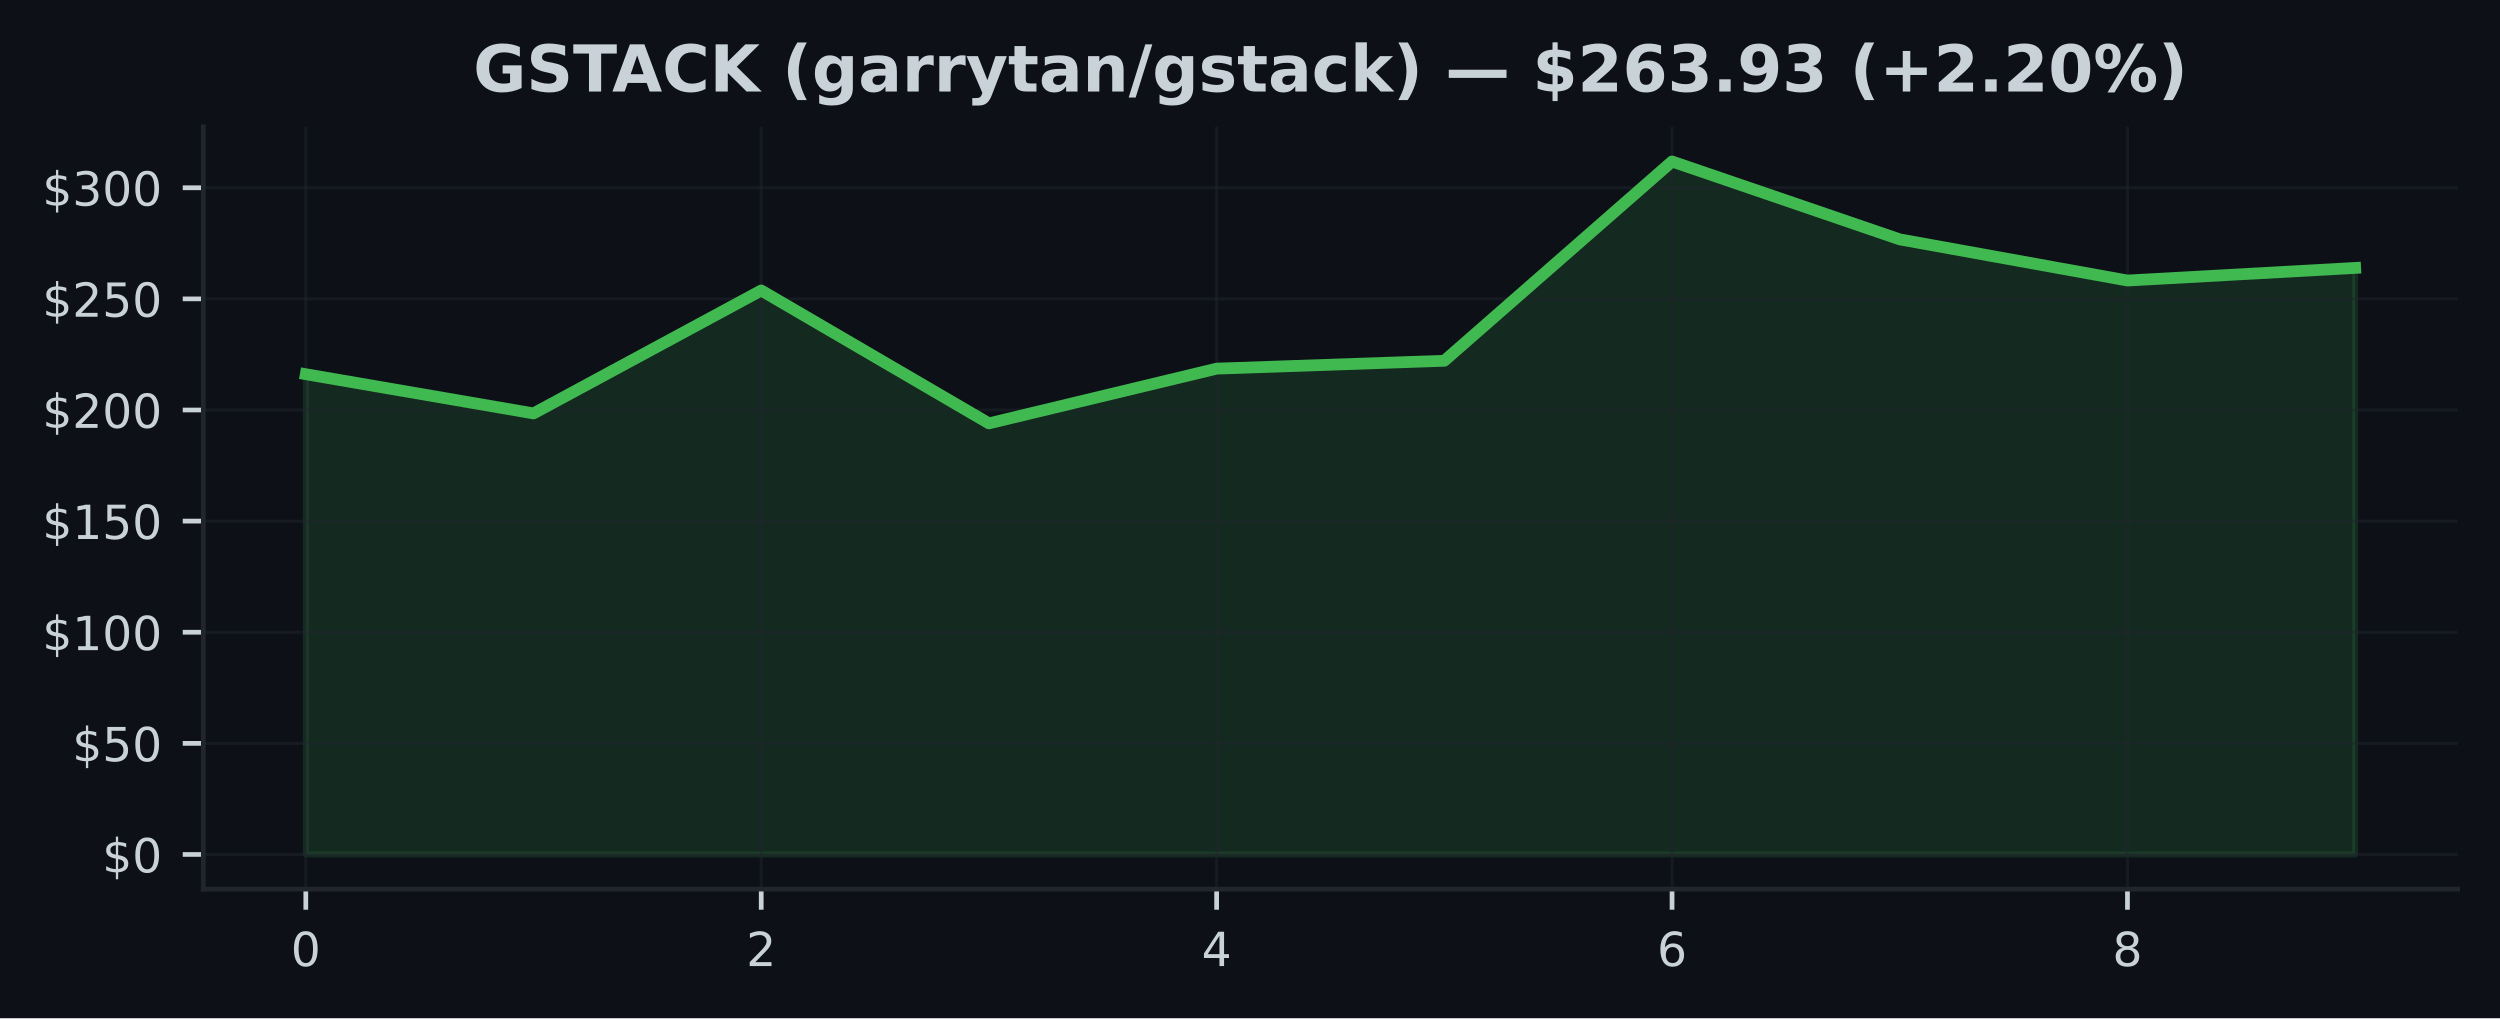
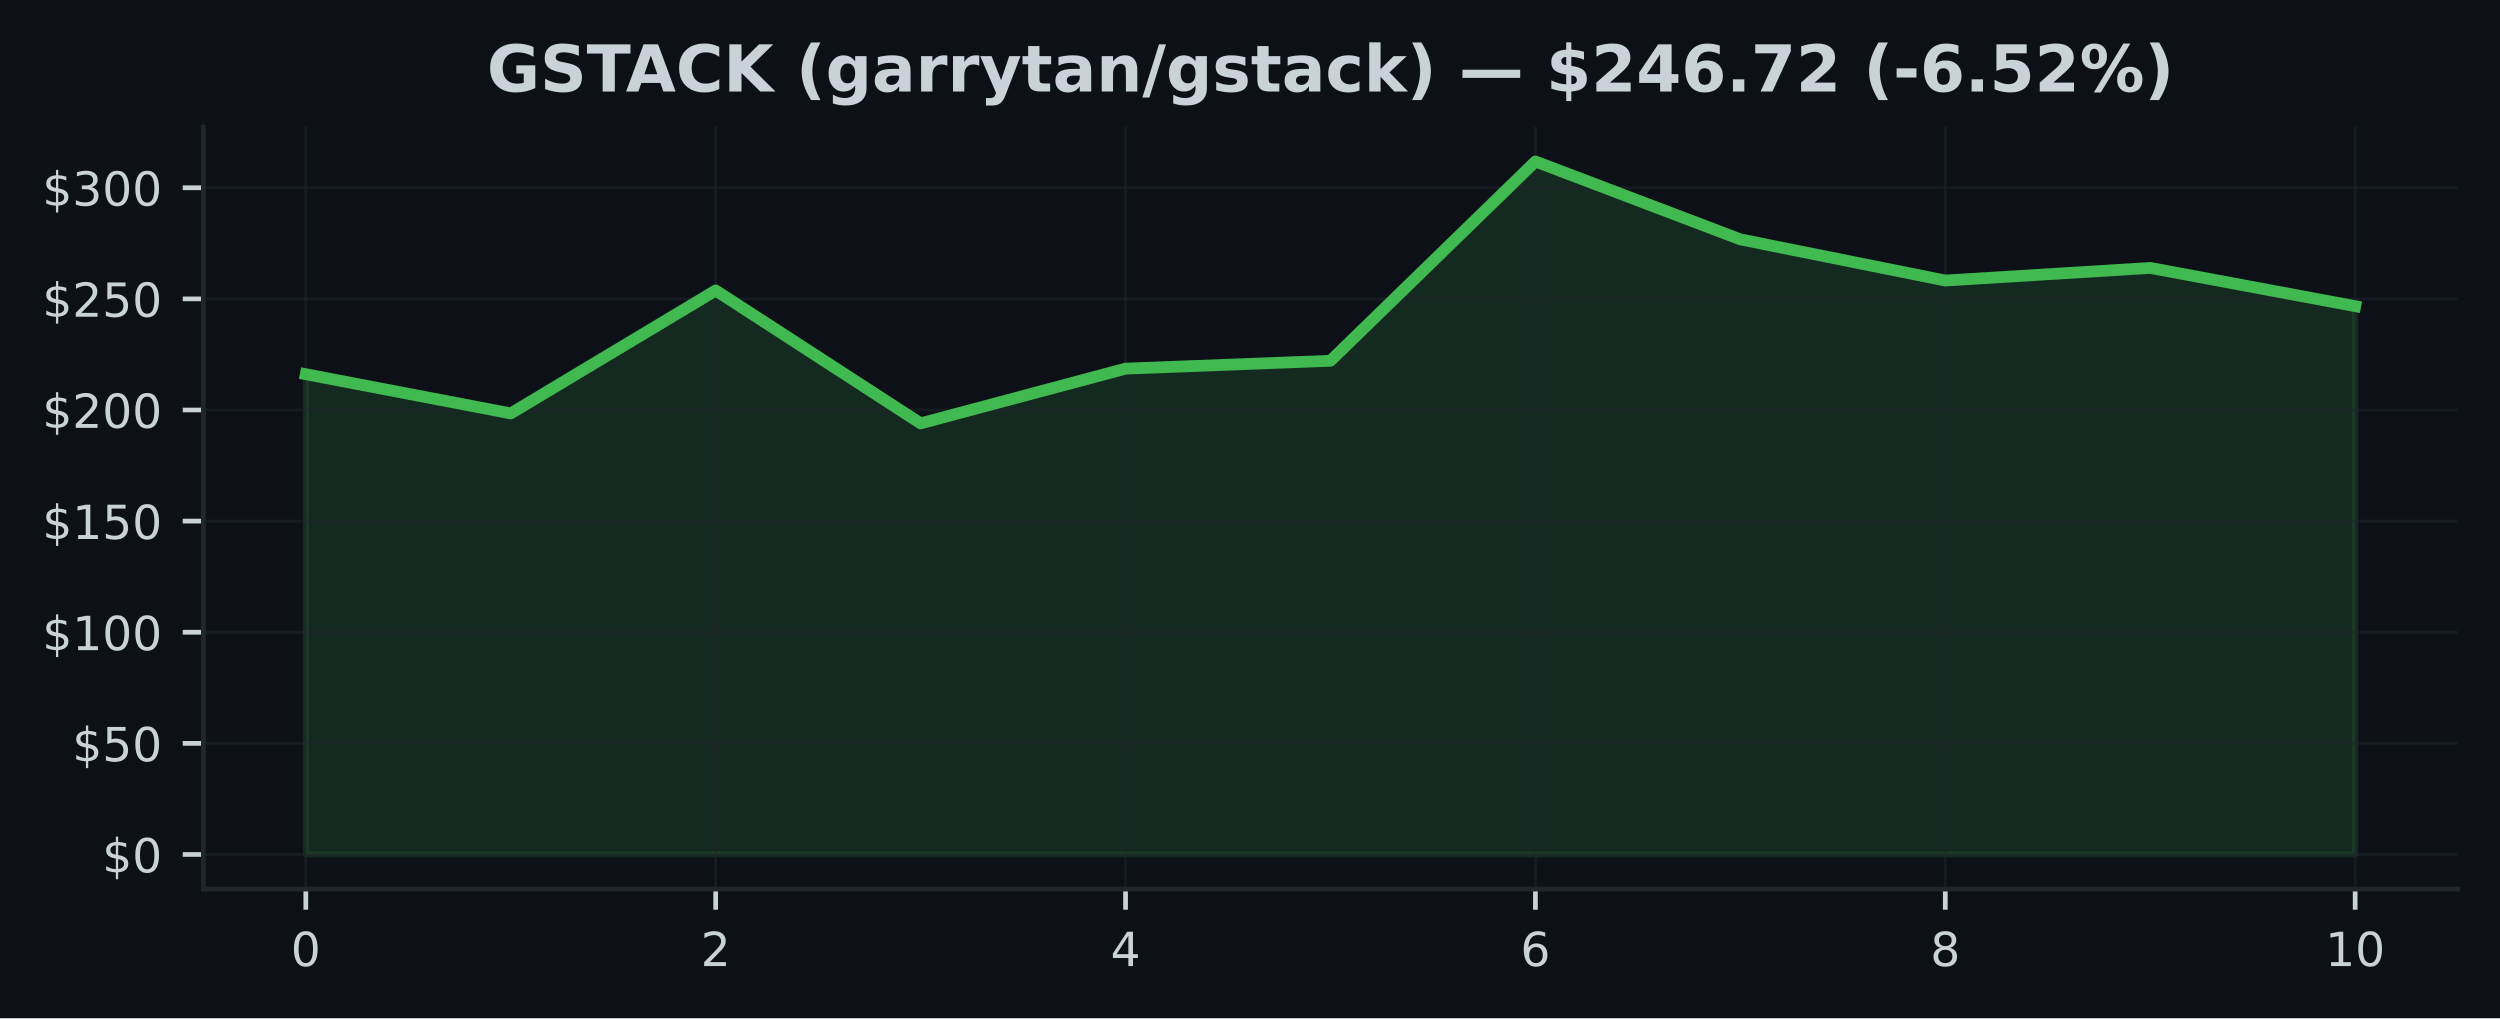
<svg xmlns="http://www.w3.org/2000/svg" xmlns:xlink="http://www.w3.org/1999/xlink" width="424.91pt" height="173.061pt" viewBox="0 0 424.91 173.061" version="1.1">
  <defs>
    <style type="text/css">*{stroke-linejoin: round; stroke-linecap: butt}</style>
  </defs>
  <g id="figure_1">
    <g id="patch_1">
      <path d="M 0 173.061  L 424.91 173.061  L 424.91 0  L 0 0  z " style="fill: #0d1117" />
    </g>
    <g id="axes_1">
      <g id="patch_2">
        <path d="M 34.56 151.118  L 417.71 151.118  L 417.71 21.558  L 34.56 21.558  z " style="fill: #0d1117" />
      </g>
      <g id="FillBetweenPolyCollection_1">
        <defs>
-           <path id="m71e63420ff" d="M 51.976 -27.832  L 51.976 -109.458  L 90.678 -102.795  L 129.38 -123.69  L 168.082 -101.102  L 206.784 -110.406  L 245.486 -111.743  L 284.188 -145.613  L 322.89 -132.374  L 361.592 -125.379  L 400.294 -127.524  L 400.294 -27.832  L 400.294 -27.832  L 361.592 -27.832  L 322.89 -27.832  L 284.188 -27.832  L 245.486 -27.832  L 206.784 -27.832  L 168.082 -27.832  L 129.38 -27.832  L 90.678 -27.832  L 51.976 -27.832  z " style="stroke: #3fb950; stroke-opacity: 0.15" />
+           <path id="mfab2579db7" d="M 51.976 -27.832  L 51.976 -109.458  L 86.808 -102.795  L 121.64 -123.69  L 156.471 -101.102  L 191.303 -110.406  L 226.135 -111.743  L 260.967 -145.613  L 295.799 -132.374  L 330.63 -125.379  L 365.462 -127.524  L 400.294 -121.024  L 400.294 -27.832  L 400.294 -27.832  L 365.462 -27.832  L 330.63 -27.832  L 295.799 -27.832  L 260.967 -27.832  L 226.135 -27.832  L 191.303 -27.832  L 156.471 -27.832  L 121.64 -27.832  L 86.808 -27.832  L 51.976 -27.832  z " style="stroke: #3fb950; stroke-opacity: 0.15" />
        </defs>
-         <g clip-path="url(#p94e90c9c9a)">
-           <use xlink:href="#m71e63420ff" x="0" y="173.061" style="fill: #3fb950; fill-opacity: 0.15; stroke: #3fb950; stroke-opacity: 0.15" />
+         <g clip-path="url(#p9168b75183)">
+           <use xlink:href="#mfab2579db7" x="0" y="173.061" style="fill: #3fb950; fill-opacity: 0.15; stroke: #3fb950; stroke-opacity: 0.15" />
        </g>
      </g>
      <g id="matplotlib.axis_1">
        <g id="xtick_1">
          <g id="line2d_1">
-             <path d="M 51.976 151.118  L 51.976 21.558  " clip-path="url(#p94e90c9c9a)" style="fill: none; stroke: #21262d; stroke-opacity: 0.5; stroke-width: 0.5; stroke-linecap: square" />
+             <path d="M 51.976 151.118  L 51.976 21.558  " clip-path="url(#p9168b75183)" style="fill: none; stroke: #21262d; stroke-opacity: 0.5; stroke-width: 0.5; stroke-linecap: square" />
          </g>
          <g id="line2d_2">
            <defs>
-               <path id="m29359b9045" d="M 0 0  L 0 3.5  " style="stroke: #c9d1d9; stroke-width: 0.8" />
+               <path id="m75aeba0fb0" d="M 0 0  L 0 3.5  " style="stroke: #c9d1d9; stroke-width: 0.8" />
            </defs>
            <g>
-               <use xlink:href="#m29359b9045" x="51.976" y="151.118" style="fill: #c9d1d9; stroke: #c9d1d9; stroke-width: 0.8" />
+               <use xlink:href="#m75aeba0fb0" x="51.976" y="151.118" style="fill: #c9d1d9; stroke: #c9d1d9; stroke-width: 0.8" />
            </g>
          </g>
          <g id="text_1">
            <g style="fill: #c9d1d9" transform="translate(49.43091 164.197) scale(0.08 -0.08)">
              <defs>
                <path id="DejaVuSans-30" d="M 2034 4250  Q 1547 4250 1301 3770  Q 1056 3291 1056 2328  Q 1056 1369 1301 889  Q 1547 409 2034 409  Q 2525 409 2770 889  Q 3016 1369 3016 2328  Q 3016 3291 2770 3770  Q 2525 4250 2034 4250  z M 2034 4750  Q 2819 4750 3233 4129  Q 3647 3509 3647 2328  Q 3647 1150 3233 529  Q 2819 -91 2034 -91  Q 1250 -91 836 529  Q 422 1150 422 2328  Q 422 3509 836 4129  Q 1250 4750 2034 4750  z " transform="scale(0.015625)" />
              </defs>
              <use xlink:href="#DejaVuSans-30" />
            </g>
          </g>
        </g>
        <g id="xtick_2">
          <g id="line2d_3">
-             <path d="M 129.38 151.118  L 129.38 21.558  " clip-path="url(#p94e90c9c9a)" style="fill: none; stroke: #21262d; stroke-opacity: 0.5; stroke-width: 0.5; stroke-linecap: square" />
+             <path d="M 121.64 151.118  L 121.64 21.558  " clip-path="url(#p9168b75183)" style="fill: none; stroke: #21262d; stroke-opacity: 0.5; stroke-width: 0.5; stroke-linecap: square" />
          </g>
          <g id="line2d_4">
            <g>
-               <use xlink:href="#m29359b9045" x="129.38" y="151.118" style="fill: #c9d1d9; stroke: #c9d1d9; stroke-width: 0.8" />
+               <use xlink:href="#m75aeba0fb0" x="121.64" y="151.118" style="fill: #c9d1d9; stroke: #c9d1d9; stroke-width: 0.8" />
            </g>
          </g>
          <g id="text_2">
-             <g style="fill: #c9d1d9" transform="translate(126.8349 164.197) scale(0.08 -0.08)">
+             <g style="fill: #c9d1d9" transform="translate(119.0945 164.197) scale(0.08 -0.08)">
              <defs>
                <path id="DejaVuSans-32" d="M 1228 531  L 3431 531  L 3431 0  L 469 0  L 469 531  Q 828 903 1448 1529  Q 2069 2156 2228 2338  Q 2531 2678 2651 2914  Q 2772 3150 2772 3378  Q 2772 3750 2511 3984  Q 2250 4219 1831 4219  Q 1534 4219 1204 4116  Q 875 4013 500 3803  L 500 4441  Q 881 4594 1212 4672  Q 1544 4750 1819 4750  Q 2544 4750 2975 4387  Q 3406 4025 3406 3419  Q 3406 3131 3298 2873  Q 3191 2616 2906 2266  Q 2828 2175 2409 1742  Q 1991 1309 1228 531  z " transform="scale(0.015625)" />
              </defs>
              <use xlink:href="#DejaVuSans-32" />
            </g>
          </g>
        </g>
        <g id="xtick_3">
          <g id="line2d_5">
-             <path d="M 206.784 151.118  L 206.784 21.558  " clip-path="url(#p94e90c9c9a)" style="fill: none; stroke: #21262d; stroke-opacity: 0.5; stroke-width: 0.5; stroke-linecap: square" />
+             <path d="M 191.303 151.118  L 191.303 21.558  " clip-path="url(#p9168b75183)" style="fill: none; stroke: #21262d; stroke-opacity: 0.5; stroke-width: 0.5; stroke-linecap: square" />
          </g>
          <g id="line2d_6">
            <g>
-               <use xlink:href="#m29359b9045" x="206.784" y="151.118" style="fill: #c9d1d9; stroke: #c9d1d9; stroke-width: 0.8" />
+               <use xlink:href="#m75aeba0fb0" x="191.303" y="151.118" style="fill: #c9d1d9; stroke: #c9d1d9; stroke-width: 0.8" />
            </g>
          </g>
          <g id="text_3">
-             <g style="fill: #c9d1d9" transform="translate(204.239 164.197) scale(0.08 -0.08)">
+             <g style="fill: #c9d1d9" transform="translate(188.7582 164.197) scale(0.08 -0.08)">
              <defs>
                <path id="DejaVuSans-34" d="M 2419 4116  L 825 1625  L 2419 1625  L 2419 4116  z M 2253 4666  L 3047 4666  L 3047 1625  L 3713 1625  L 3713 1100  L 3047 1100  L 3047 0  L 2419 0  L 2419 1100  L 313 1100  L 313 1709  L 2253 4666  z " transform="scale(0.015625)" />
              </defs>
              <use xlink:href="#DejaVuSans-34" />
            </g>
          </g>
        </g>
        <g id="xtick_4">
          <g id="line2d_7">
-             <path d="M 284.188 151.118  L 284.188 21.558  " clip-path="url(#p94e90c9c9a)" style="fill: none; stroke: #21262d; stroke-opacity: 0.5; stroke-width: 0.5; stroke-linecap: square" />
+             <path d="M 260.967 151.118  L 260.967 21.558  " clip-path="url(#p9168b75183)" style="fill: none; stroke: #21262d; stroke-opacity: 0.5; stroke-width: 0.5; stroke-linecap: square" />
          </g>
          <g id="line2d_8">
            <g>
-               <use xlink:href="#m29359b9045" x="284.188" y="151.118" style="fill: #c9d1d9; stroke: #c9d1d9; stroke-width: 0.8" />
+               <use xlink:href="#m75aeba0fb0" x="260.967" y="151.118" style="fill: #c9d1d9; stroke: #c9d1d9; stroke-width: 0.8" />
            </g>
          </g>
          <g id="text_4">
-             <g style="fill: #c9d1d9" transform="translate(281.643 164.197) scale(0.08 -0.08)">
+             <g style="fill: #c9d1d9" transform="translate(258.4218 164.197) scale(0.08 -0.08)">
              <defs>
                <path id="DejaVuSans-36" d="M 2113 2584  Q 1688 2584 1439 2293  Q 1191 2003 1191 1497  Q 1191 994 1439 701  Q 1688 409 2113 409  Q 2538 409 2786 701  Q 3034 994 3034 1497  Q 3034 2003 2786 2293  Q 2538 2584 2113 2584  z M 3366 4563  L 3366 3988  Q 3128 4100 2886 4159  Q 2644 4219 2406 4219  Q 1781 4219 1451 3797  Q 1122 3375 1075 2522  Q 1259 2794 1537 2939  Q 1816 3084 2150 3084  Q 2853 3084 3261 2657  Q 3669 2231 3669 1497  Q 3669 778 3244 343  Q 2819 -91 2113 -91  Q 1303 -91 875 529  Q 447 1150 447 2328  Q 447 3434 972 4092  Q 1497 4750 2381 4750  Q 2619 4750 2861 4703  Q 3103 4656 3366 4563  z " transform="scale(0.015625)" />
              </defs>
              <use xlink:href="#DejaVuSans-36" />
            </g>
          </g>
        </g>
        <g id="xtick_5">
          <g id="line2d_9">
-             <path d="M 361.592 151.118  L 361.592 21.558  " clip-path="url(#p94e90c9c9a)" style="fill: none; stroke: #21262d; stroke-opacity: 0.5; stroke-width: 0.5; stroke-linecap: square" />
+             <path d="M 330.63 151.118  L 330.63 21.558  " clip-path="url(#p9168b75183)" style="fill: none; stroke: #21262d; stroke-opacity: 0.5; stroke-width: 0.5; stroke-linecap: square" />
          </g>
          <g id="line2d_10">
            <g>
-               <use xlink:href="#m29359b9045" x="361.592" y="151.118" style="fill: #c9d1d9; stroke: #c9d1d9; stroke-width: 0.8" />
+               <use xlink:href="#m75aeba0fb0" x="330.63" y="151.118" style="fill: #c9d1d9; stroke: #c9d1d9; stroke-width: 0.8" />
            </g>
          </g>
          <g id="text_5">
-             <g style="fill: #c9d1d9" transform="translate(359.0471 164.197) scale(0.08 -0.08)">
+             <g style="fill: #c9d1d9" transform="translate(328.0855 164.197) scale(0.08 -0.08)">
              <defs>
                <path id="DejaVuSans-38" d="M 2034 2216  Q 1584 2216 1326 1975  Q 1069 1734 1069 1313  Q 1069 891 1326 650  Q 1584 409 2034 409  Q 2484 409 2743 651  Q 3003 894 3003 1313  Q 3003 1734 2745 1975  Q 2488 2216 2034 2216  z M 1403 2484  Q 997 2584 770 2862  Q 544 3141 544 3541  Q 544 4100 942 4425  Q 1341 4750 2034 4750  Q 2731 4750 3128 4425  Q 3525 4100 3525 3541  Q 3525 3141 3298 2862  Q 3072 2584 2669 2484  Q 3125 2378 3379 2068  Q 3634 1759 3634 1313  Q 3634 634 3220 271  Q 2806 -91 2034 -91  Q 1263 -91 848 271  Q 434 634 434 1313  Q 434 1759 690 2068  Q 947 2378 1403 2484  z M 1172 3481  Q 1172 3119 1398 2916  Q 1625 2713 2034 2713  Q 2441 2713 2670 2916  Q 2900 3119 2900 3481  Q 2900 3844 2670 4047  Q 2441 4250 2034 4250  Q 1625 4250 1398 4047  Q 1172 3844 1172 3481  z " transform="scale(0.015625)" />
              </defs>
              <use xlink:href="#DejaVuSans-38" />
+             </g>
+           </g>
+         </g>
+         <g id="xtick_6">
+           <g id="line2d_11">
+             <path d="M 400.294 151.118  L 400.294 21.558  " clip-path="url(#p9168b75183)" style="fill: none; stroke: #21262d; stroke-opacity: 0.5; stroke-width: 0.5; stroke-linecap: square" />
+           </g>
+           <g id="line2d_12">
+             <g>
+               <use xlink:href="#m75aeba0fb0" x="400.294" y="151.118" style="fill: #c9d1d9; stroke: #c9d1d9; stroke-width: 0.8" />
+             </g>
+           </g>
+           <g id="text_6">
+             <g style="fill: #c9d1d9" transform="translate(395.2041 164.197) scale(0.08 -0.08)">
+               <defs>
+                 <path id="DejaVuSans-31" d="M 794 531  L 1825 531  L 1825 4091  L 703 3866  L 703 4441  L 1819 4666  L 2450 4666  L 2450 531  L 3481 531  L 3481 0  L 794 0  L 794 531  z " transform="scale(0.015625)" />
+               </defs>
+               <use xlink:href="#DejaVuSans-31" />
+               <use xlink:href="#DejaVuSans-30" transform="translate(63.62305 0)" />
            </g>
          </g>
        </g>
      </g>
      <g id="matplotlib.axis_2">
        <g id="ytick_1">
-           <g id="line2d_11">
-             <path d="M 34.56 145.229  L 417.71 145.229  " clip-path="url(#p94e90c9c9a)" style="fill: none; stroke: #21262d; stroke-opacity: 0.5; stroke-width: 0.5; stroke-linecap: square" />
-           </g>
-           <g id="line2d_12">
+           <g id="line2d_13">
+             <path d="M 34.56 145.229  L 417.71 145.229  " clip-path="url(#p9168b75183)" style="fill: none; stroke: #21262d; stroke-opacity: 0.5; stroke-width: 0.5; stroke-linecap: square" />
+           </g>
+           <g id="line2d_14">
            <defs>
-               <path id="mc542adb25b" d="M 0 0  L -3.5 0  " style="stroke: #c9d1d9; stroke-width: 0.8" />
+               <path id="mfe78a3e79f" d="M 0 0  L -3.5 0  " style="stroke: #c9d1d9; stroke-width: 0.8" />
            </defs>
            <g>
-               <use xlink:href="#mc542adb25b" x="34.56" y="145.229" style="fill: #c9d1d9; stroke: #c9d1d9; stroke-width: 0.8" />
-             </g>
-           </g>
-           <g id="text_6">
+               <use xlink:href="#mfe78a3e79f" x="34.56" y="145.229" style="fill: #c9d1d9; stroke: #c9d1d9; stroke-width: 0.8" />
+             </g>
+           </g>
+           <g id="text_7">
            <g style="fill: #c9d1d9" transform="translate(17.38 148.2686) scale(0.08 -0.08)">
              <defs>
                <path id="DejaVuSans-24" d="M 2163 -941  L 1850 -941  L 1847 0  Q 1519 6 1191 76  Q 863 147 531 288  L 531 850  Q 850 650 1176 548  Q 1503 447 1850 444  L 1850 1869  Q 1159 1981 845 2250  Q 531 2519 531 2988  Q 531 3497 872 3790  Q 1213 4084 1850 4128  L 1850 4863  L 2163 4863  L 2163 4138  Q 2453 4125 2725 4076  Q 2997 4028 3256 3944  L 3256 3397  Q 2997 3528 2723 3600  Q 2450 3672 2163 3684  L 2163 2350  Q 2872 2241 3206 1959  Q 3541 1678 3541 1191  Q 3541 663 3186 358  Q 2831 53 2163 6  L 2163 -941  z M 1850 2406  L 1850 3688  Q 1488 3647 1297 3481  Q 1106 3316 1106 3041  Q 1106 2772 1282 2622  Q 1459 2472 1850 2406  z M 2163 1806  L 2163 453  Q 2559 506 2761 678  Q 2963 850 2963 1131  Q 2963 1406 2770 1568  Q 2578 1731 2163 1806  z " transform="scale(0.015625)" />
              </defs>
              <use xlink:href="#DejaVuSans-24" />
              <use xlink:href="#DejaVuSans-30" transform="translate(63.62305 0)" />
            </g>
          </g>
        </g>
        <g id="ytick_2">
-           <g id="line2d_13">
-             <path d="M 34.56 126.343  L 417.71 126.343  " clip-path="url(#p94e90c9c9a)" style="fill: none; stroke: #21262d; stroke-opacity: 0.5; stroke-width: 0.5; stroke-linecap: square" />
-           </g>
-           <g id="line2d_14">
-             <g>
-               <use xlink:href="#mc542adb25b" x="34.56" y="126.343" style="fill: #c9d1d9; stroke: #c9d1d9; stroke-width: 0.8" />
-             </g>
-           </g>
-           <g id="text_7">
+           <g id="line2d_15">
+             <path d="M 34.56 126.343  L 417.71 126.343  " clip-path="url(#p9168b75183)" style="fill: none; stroke: #21262d; stroke-opacity: 0.5; stroke-width: 0.5; stroke-linecap: square" />
+           </g>
+           <g id="line2d_16">
+             <g>
+               <use xlink:href="#mfe78a3e79f" x="34.56" y="126.343" style="fill: #c9d1d9; stroke: #c9d1d9; stroke-width: 0.8" />
+             </g>
+           </g>
+           <g id="text_8">
            <g style="fill: #c9d1d9" transform="translate(12.29 129.3824) scale(0.08 -0.08)">
              <defs>
                <path id="DejaVuSans-35" d="M 691 4666  L 3169 4666  L 3169 4134  L 1269 4134  L 1269 2991  Q 1406 3038 1543 3061  Q 1681 3084 1819 3084  Q 2600 3084 3056 2656  Q 3513 2228 3513 1497  Q 3513 744 3044 326  Q 2575 -91 1722 -91  Q 1428 -91 1123 -41  Q 819 9 494 109  L 494 744  Q 775 591 1075 516  Q 1375 441 1709 441  Q 2250 441 2565 725  Q 2881 1009 2881 1497  Q 2881 1984 2565 2268  Q 2250 2553 1709 2553  Q 1456 2553 1204 2497  Q 953 2441 691 2322  L 691 4666  z " transform="scale(0.015625)" />
              </defs>
              <use xlink:href="#DejaVuSans-24" />
              <use xlink:href="#DejaVuSans-35" transform="translate(63.62305 0)" />
              <use xlink:href="#DejaVuSans-30" transform="translate(127.2461 0)" />
            </g>
          </g>
        </g>
        <g id="ytick_3">
-           <g id="line2d_15">
-             <path d="M 34.56 107.457  L 417.71 107.457  " clip-path="url(#p94e90c9c9a)" style="fill: none; stroke: #21262d; stroke-opacity: 0.5; stroke-width: 0.5; stroke-linecap: square" />
-           </g>
-           <g id="line2d_16">
-             <g>
-               <use xlink:href="#mc542adb25b" x="34.56" y="107.457" style="fill: #c9d1d9; stroke: #c9d1d9; stroke-width: 0.8" />
-             </g>
-           </g>
-           <g id="text_8">
+           <g id="line2d_17">
+             <path d="M 34.56 107.457  L 417.71 107.457  " clip-path="url(#p9168b75183)" style="fill: none; stroke: #21262d; stroke-opacity: 0.5; stroke-width: 0.5; stroke-linecap: square" />
+           </g>
+           <g id="line2d_18">
+             <g>
+               <use xlink:href="#mfe78a3e79f" x="34.56" y="107.457" style="fill: #c9d1d9; stroke: #c9d1d9; stroke-width: 0.8" />
+             </g>
+           </g>
+           <g id="text_9">
            <g style="fill: #c9d1d9" transform="translate(7.2 110.4962) scale(0.08 -0.08)">
-               <defs>
-                 <path id="DejaVuSans-31" d="M 794 531  L 1825 531  L 1825 4091  L 703 3866  L 703 4441  L 1819 4666  L 2450 4666  L 2450 531  L 3481 531  L 3481 0  L 794 0  L 794 531  z " transform="scale(0.015625)" />
-               </defs>
              <use xlink:href="#DejaVuSans-24" />
              <use xlink:href="#DejaVuSans-31" transform="translate(63.62305 0)" />
              <use xlink:href="#DejaVuSans-30" transform="translate(127.2461 0)" />
              <use xlink:href="#DejaVuSans-30" transform="translate(190.8691 0)" />
            </g>
          </g>
        </g>
        <g id="ytick_4">
-           <g id="line2d_17">
-             <path d="M 34.56 88.571  L 417.71 88.571  " clip-path="url(#p94e90c9c9a)" style="fill: none; stroke: #21262d; stroke-opacity: 0.5; stroke-width: 0.5; stroke-linecap: square" />
-           </g>
-           <g id="line2d_18">
-             <g>
-               <use xlink:href="#mc542adb25b" x="34.56" y="88.571" style="fill: #c9d1d9; stroke: #c9d1d9; stroke-width: 0.8" />
-             </g>
-           </g>
-           <g id="text_9">
+           <g id="line2d_19">
+             <path d="M 34.56 88.571  L 417.71 88.571  " clip-path="url(#p9168b75183)" style="fill: none; stroke: #21262d; stroke-opacity: 0.5; stroke-width: 0.5; stroke-linecap: square" />
+           </g>
+           <g id="line2d_20">
+             <g>
+               <use xlink:href="#mfe78a3e79f" x="34.56" y="88.571" style="fill: #c9d1d9; stroke: #c9d1d9; stroke-width: 0.8" />
+             </g>
+           </g>
+           <g id="text_10">
            <g style="fill: #c9d1d9" transform="translate(7.2 91.61) scale(0.08 -0.08)">
              <use xlink:href="#DejaVuSans-24" />
              <use xlink:href="#DejaVuSans-31" transform="translate(63.62305 0)" />
              <use xlink:href="#DejaVuSans-35" transform="translate(127.2461 0)" />
              <use xlink:href="#DejaVuSans-30" transform="translate(190.8691 0)" />
            </g>
          </g>
        </g>
        <g id="ytick_5">
-           <g id="line2d_19">
-             <path d="M 34.56 69.684  L 417.71 69.684  " clip-path="url(#p94e90c9c9a)" style="fill: none; stroke: #21262d; stroke-opacity: 0.5; stroke-width: 0.5; stroke-linecap: square" />
-           </g>
-           <g id="line2d_20">
-             <g>
-               <use xlink:href="#mc542adb25b" x="34.56" y="69.684" style="fill: #c9d1d9; stroke: #c9d1d9; stroke-width: 0.8" />
-             </g>
-           </g>
-           <g id="text_10">
+           <g id="line2d_21">
+             <path d="M 34.56 69.684  L 417.71 69.684  " clip-path="url(#p9168b75183)" style="fill: none; stroke: #21262d; stroke-opacity: 0.5; stroke-width: 0.5; stroke-linecap: square" />
+           </g>
+           <g id="line2d_22">
+             <g>
+               <use xlink:href="#mfe78a3e79f" x="34.56" y="69.684" style="fill: #c9d1d9; stroke: #c9d1d9; stroke-width: 0.8" />
+             </g>
+           </g>
+           <g id="text_11">
            <g style="fill: #c9d1d9" transform="translate(7.2 72.72382) scale(0.08 -0.08)">
              <use xlink:href="#DejaVuSans-24" />
              <use xlink:href="#DejaVuSans-32" transform="translate(63.62305 0)" />
              <use xlink:href="#DejaVuSans-30" transform="translate(127.2461 0)" />
              <use xlink:href="#DejaVuSans-30" transform="translate(190.8691 0)" />
            </g>
          </g>
        </g>
        <g id="ytick_6">
-           <g id="line2d_21">
-             <path d="M 34.56 50.798  L 417.71 50.798  " clip-path="url(#p94e90c9c9a)" style="fill: none; stroke: #21262d; stroke-opacity: 0.5; stroke-width: 0.5; stroke-linecap: square" />
-           </g>
-           <g id="line2d_22">
-             <g>
-               <use xlink:href="#mc542adb25b" x="34.56" y="50.798" style="fill: #c9d1d9; stroke: #c9d1d9; stroke-width: 0.8" />
-             </g>
-           </g>
-           <g id="text_11">
+           <g id="line2d_23">
+             <path d="M 34.56 50.798  L 417.71 50.798  " clip-path="url(#p9168b75183)" style="fill: none; stroke: #21262d; stroke-opacity: 0.5; stroke-width: 0.5; stroke-linecap: square" />
+           </g>
+           <g id="line2d_24">
+             <g>
+               <use xlink:href="#mfe78a3e79f" x="34.56" y="50.798" style="fill: #c9d1d9; stroke: #c9d1d9; stroke-width: 0.8" />
+             </g>
+           </g>
+           <g id="text_12">
            <g style="fill: #c9d1d9" transform="translate(7.2 53.83763) scale(0.08 -0.08)">
              <use xlink:href="#DejaVuSans-24" />
              <use xlink:href="#DejaVuSans-32" transform="translate(63.62305 0)" />
              <use xlink:href="#DejaVuSans-35" transform="translate(127.2461 0)" />
              <use xlink:href="#DejaVuSans-30" transform="translate(190.8691 0)" />
            </g>
          </g>
        </g>
        <g id="ytick_7">
-           <g id="line2d_23">
-             <path d="M 34.56 31.912  L 417.71 31.912  " clip-path="url(#p94e90c9c9a)" style="fill: none; stroke: #21262d; stroke-opacity: 0.5; stroke-width: 0.5; stroke-linecap: square" />
-           </g>
-           <g id="line2d_24">
-             <g>
-               <use xlink:href="#mc542adb25b" x="34.56" y="31.912" style="fill: #c9d1d9; stroke: #c9d1d9; stroke-width: 0.8" />
-             </g>
-           </g>
-           <g id="text_12">
+           <g id="line2d_25">
+             <path d="M 34.56 31.912  L 417.71 31.912  " clip-path="url(#p9168b75183)" style="fill: none; stroke: #21262d; stroke-opacity: 0.5; stroke-width: 0.5; stroke-linecap: square" />
+           </g>
+           <g id="line2d_26">
+             <g>
+               <use xlink:href="#mfe78a3e79f" x="34.56" y="31.912" style="fill: #c9d1d9; stroke: #c9d1d9; stroke-width: 0.8" />
+             </g>
+           </g>
+           <g id="text_13">
            <g style="fill: #c9d1d9" transform="translate(7.2 34.95144) scale(0.08 -0.08)">
              <defs>
                <path id="DejaVuSans-33" d="M 2597 2516  Q 3050 2419 3304 2112  Q 3559 1806 3559 1356  Q 3559 666 3084 287  Q 2609 -91 1734 -91  Q 1441 -91 1130 -33  Q 819 25 488 141  L 488 750  Q 750 597 1062 519  Q 1375 441 1716 441  Q 2309 441 2620 675  Q 2931 909 2931 1356  Q 2931 1769 2642 2001  Q 2353 2234 1838 2234  L 1294 2234  L 1294 2753  L 1863 2753  Q 2328 2753 2575 2939  Q 2822 3125 2822 3475  Q 2822 3834 2567 4026  Q 2313 4219 1838 4219  Q 1578 4219 1281 4162  Q 984 4106 628 3988  L 628 4550  Q 988 4650 1302 4700  Q 1616 4750 1894 4750  Q 2613 4750 3031 4423  Q 3450 4097 3450 3541  Q 3450 3153 3228 2886  Q 3006 2619 2597 2516  z " transform="scale(0.015625)" />
              </defs>
              <use xlink:href="#DejaVuSans-24" />
              <use xlink:href="#DejaVuSans-33" transform="translate(63.62305 0)" />
              <use xlink:href="#DejaVuSans-30" transform="translate(127.2461 0)" />
              <use xlink:href="#DejaVuSans-30" transform="translate(190.8691 0)" />
            </g>
          </g>
        </g>
      </g>
-       <g id="line2d_25">
-         <path d="M 51.976 63.603  L 90.678 70.266  L 129.38 49.37  L 168.082 71.958  L 206.784 62.655  L 245.486 61.318  L 284.188 27.447  L 322.89 40.687  L 361.592 47.682  L 400.294 45.537  " clip-path="url(#p94e90c9c9a)" style="fill: none; stroke: #3fb950; stroke-width: 2; stroke-linecap: square" />
+       <g id="line2d_27">
+         <path d="M 51.976 63.603  L 86.808 70.266  L 121.64 49.37  L 156.471 71.958  L 191.303 62.655  L 226.135 61.318  L 260.967 27.447  L 295.799 40.687  L 330.63 47.682  L 365.462 45.537  L 400.294 52.037  " clip-path="url(#p9168b75183)" style="fill: none; stroke: #3fb950; stroke-width: 2; stroke-linecap: square" />
      </g>
      <g id="patch_3">
        <path d="M 34.56 151.118  L 34.56 21.558  " style="fill: none; stroke: #21262d; stroke-width: 0.8; stroke-linejoin: miter; stroke-linecap: square" />
      </g>
      <g id="patch_4">
        <path d="M 34.56 151.118  L 417.71 151.118  " style="fill: none; stroke: #21262d; stroke-width: 0.8; stroke-linejoin: miter; stroke-linecap: square" />
      </g>
-       <g id="text_13">
-         <g style="fill: #c9d1d9" transform="translate(80.43484 15.55828) scale(0.11 -0.11)">
+       <g id="text_14">
+         <g style="fill: #c9d1d9" transform="translate(82.76117 15.55828) scale(0.11 -0.11)">
          <defs>
            <path id="DejaVuSans-Bold-47" d="M 4781 347  Q 4331 128 3847 18  Q 3363 -91 2847 -91  Q 1681 -91 1000 561  Q 319 1213 319 2328  Q 319 3456 1012 4103  Q 1706 4750 2913 4750  Q 3378 4750 3804 4662  Q 4231 4575 4609 4403  L 4609 3438  Q 4219 3659 3833 3768  Q 3447 3878 3059 3878  Q 2341 3878 1952 3476  Q 1563 3075 1563 2328  Q 1563 1588 1938 1184  Q 2313 781 3003 781  Q 3191 781 3352 804  Q 3513 828 3641 878  L 3641 1784  L 2906 1784  L 2906 2591  L 4781 2591  L 4781 347  z " transform="scale(0.015625)" />
            <path id="DejaVuSans-Bold-53" d="M 3834 4519  L 3834 3531  Q 3450 3703 3084 3790  Q 2719 3878 2394 3878  Q 1963 3878 1756 3759  Q 1550 3641 1550 3391  Q 1550 3203 1689 3098  Q 1828 2994 2194 2919  L 2706 2816  Q 3484 2659 3812 2340  Q 4141 2022 4141 1434  Q 4141 663 3683 286  Q 3225 -91 2284 -91  Q 1841 -91 1394 -6  Q 947 78 500 244  L 500 1259  Q 947 1022 1364 901  Q 1781 781 2169 781  Q 2563 781 2772 912  Q 2981 1044 2981 1288  Q 2981 1506 2839 1625  Q 2697 1744 2272 1838  L 1806 1941  Q 1106 2091 782 2419  Q 459 2747 459 3303  Q 459 4000 909 4375  Q 1359 4750 2203 4750  Q 2588 4750 2994 4692  Q 3400 4634 3834 4519  z " transform="scale(0.015625)" />
            <path id="DejaVuSans-Bold-54" d="M 31 4666  L 4331 4666  L 4331 3756  L 2784 3756  L 2784 0  L 1581 0  L 1581 3756  L 31 3756  L 31 4666  z " transform="scale(0.015625)" />
            <path id="DejaVuSans-Bold-41" d="M 3419 850  L 1538 850  L 1241 0  L 31 0  L 1759 4666  L 3194 4666  L 4922 0  L 3713 0  L 3419 850  z M 1838 1716  L 3116 1716  L 2478 3572  L 1838 1716  z " transform="scale(0.015625)" />
            <path id="DejaVuSans-Bold-43" d="M 4288 256  Q 3956 84 3597 -3  Q 3238 -91 2847 -91  Q 1681 -91 1000 561  Q 319 1213 319 2328  Q 319 3447 1000 4098  Q 1681 4750 2847 4750  Q 3238 4750 3597 4662  Q 3956 4575 4288 4403  L 4288 3438  Q 3953 3666 3628 3772  Q 3303 3878 2944 3878  Q 2300 3878 1931 3465  Q 1563 3053 1563 2328  Q 1563 1606 1931 1193  Q 2300 781 2944 781  Q 3303 781 3628 887  Q 3953 994 4288 1222  L 4288 256  z " transform="scale(0.015625)" />
            <path id="DejaVuSans-Bold-4b" d="M 588 4666  L 1791 4666  L 1791 2963  L 3525 4666  L 4922 4666  L 2675 2456  L 5153 0  L 3647 0  L 1791 1838  L 1791 0  L 588 0  L 588 4666  z " transform="scale(0.015625)" />
            <path id="DejaVuSans-Bold-20" transform="scale(0.015625)" />
            <path id="DejaVuSans-Bold-28" d="M 2413 -844  L 1484 -844  Q 1006 -72 778 623  Q 550 1319 550 2003  Q 550 2688 779 3389  Q 1009 4091 1484 4856  L 2413 4856  Q 2013 4116 1813 3408  Q 1613 2700 1613 2009  Q 1613 1319 1811 609  Q 2009 -100 2413 -844  z " transform="scale(0.015625)" />
            <path id="DejaVuSans-Bold-67" d="M 2919 594  Q 2688 288 2409 144  Q 2131 0 1766 0  Q 1125 0 706 504  Q 288 1009 288 1791  Q 288 2575 706 3076  Q 1125 3578 1766 3578  Q 2131 3578 2409 3434  Q 2688 3291 2919 2981  L 2919 3500  L 4044 3500  L 4044 353  Q 4044 -491 3511 -936  Q 2978 -1381 1966 -1381  Q 1638 -1381 1331 -1331  Q 1025 -1281 716 -1178  L 716 -306  Q 1009 -475 1290 -558  Q 1572 -641 1856 -641  Q 2406 -641 2662 -400  Q 2919 -159 2919 353  L 2919 594  z M 2181 2772  Q 1834 2772 1640 2515  Q 1447 2259 1447 1791  Q 1447 1309 1634 1061  Q 1822 813 2181 813  Q 2531 813 2725 1069  Q 2919 1325 2919 1791  Q 2919 2259 2725 2515  Q 2531 2772 2181 2772  z " transform="scale(0.015625)" />
            <path id="DejaVuSans-Bold-61" d="M 2106 1575  Q 1756 1575 1579 1456  Q 1403 1338 1403 1106  Q 1403 894 1545 773  Q 1688 653 1941 653  Q 2256 653 2472 879  Q 2688 1106 2688 1447  L 2688 1575  L 2106 1575  z M 3816 1997  L 3816 0  L 2688 0  L 2688 519  Q 2463 200 2181 54  Q 1900 -91 1497 -91  Q 953 -91 614 226  Q 275 544 275 1050  Q 275 1666 698 1953  Q 1122 2241 2028 2241  L 2688 2241  L 2688 2328  Q 2688 2594 2478 2717  Q 2269 2841 1825 2841  Q 1466 2841 1156 2769  Q 847 2697 581 2553  L 581 3406  Q 941 3494 1303 3539  Q 1666 3584 2028 3584  Q 2975 3584 3395 3211  Q 3816 2838 3816 1997  z " transform="scale(0.015625)" />
            <path id="DejaVuSans-Bold-72" d="M 3138 2547  Q 2991 2616 2845 2648  Q 2700 2681 2553 2681  Q 2122 2681 1889 2404  Q 1656 2128 1656 1613  L 1656 0  L 538 0  L 538 3500  L 1656 3500  L 1656 2925  Q 1872 3269 2151 3426  Q 2431 3584 2822 3584  Q 2878 3584 2943 3579  Q 3009 3575 3134 3559  L 3138 2547  z " transform="scale(0.015625)" />
            <path id="DejaVuSans-Bold-79" d="M 78 3500  L 1197 3500  L 2138 1125  L 2938 3500  L 4056 3500  L 2584 -331  Q 2363 -916 2067 -1148  Q 1772 -1381 1288 -1381  L 641 -1381  L 641 -647  L 991 -647  Q 1275 -647 1404 -556  Q 1534 -466 1606 -231  L 1638 -134  L 78 3500  z " transform="scale(0.015625)" />
            <path id="DejaVuSans-Bold-74" d="M 1759 4494  L 1759 3500  L 2913 3500  L 2913 2700  L 1759 2700  L 1759 1216  Q 1759 972 1856 886  Q 1953 800 2241 800  L 2816 800  L 2816 0  L 1856 0  Q 1194 0 917 276  Q 641 553 641 1216  L 641 2700  L 84 2700  L 84 3500  L 641 3500  L 641 4494  L 1759 4494  z " transform="scale(0.015625)" />
            <path id="DejaVuSans-Bold-6e" d="M 4056 2131  L 4056 0  L 2931 0  L 2931 347  L 2931 1631  Q 2931 2084 2911 2256  Q 2891 2428 2841 2509  Q 2775 2619 2662 2680  Q 2550 2741 2406 2741  Q 2056 2741 1856 2470  Q 1656 2200 1656 1722  L 1656 0  L 538 0  L 538 3500  L 1656 3500  L 1656 2988  Q 1909 3294 2193 3439  Q 2478 3584 2822 3584  Q 3428 3584 3742 3212  Q 4056 2841 4056 2131  z " transform="scale(0.015625)" />
            <path id="DejaVuSans-Bold-2f" d="M 1644 4666  L 2338 4666  L 691 -594  L 0 -594  L 1644 4666  z " transform="scale(0.015625)" />
            <path id="DejaVuSans-Bold-73" d="M 3272 3391  L 3272 2541  Q 2913 2691 2578 2766  Q 2244 2841 1947 2841  Q 1628 2841 1473 2761  Q 1319 2681 1319 2516  Q 1319 2381 1436 2309  Q 1553 2238 1856 2203  L 2053 2175  Q 2913 2066 3209 1816  Q 3506 1566 3506 1031  Q 3506 472 3093 190  Q 2681 -91 1863 -91  Q 1516 -91 1145 -36  Q 775 19 384 128  L 384 978  Q 719 816 1070 734  Q 1422 653 1784 653  Q 2113 653 2278 743  Q 2444 834 2444 1013  Q 2444 1163 2330 1236  Q 2216 1309 1875 1350  L 1678 1375  Q 931 1469 631 1722  Q 331 1975 331 2491  Q 331 3047 712 3315  Q 1094 3584 1881 3584  Q 2191 3584 2531 3537  Q 2872 3491 3272 3391  z " transform="scale(0.015625)" />
            <path id="DejaVuSans-Bold-63" d="M 3366 3391  L 3366 2478  Q 3138 2634 2908 2709  Q 2678 2784 2431 2784  Q 1963 2784 1702 2511  Q 1441 2238 1441 1747  Q 1441 1256 1702 982  Q 1963 709 2431 709  Q 2694 709 2930 787  Q 3166 866 3366 1019  L 3366 103  Q 3103 6 2833 -42  Q 2563 -91 2291 -91  Q 1344 -91 809 395  Q 275 881 275 1747  Q 275 2613 809 3098  Q 1344 3584 2291 3584  Q 2566 3584 2833 3536  Q 3100 3488 3366 3391  z " transform="scale(0.015625)" />
            <path id="DejaVuSans-Bold-6b" d="M 538 4863  L 1656 4863  L 1656 2216  L 2944 3500  L 4244 3500  L 2534 1894  L 4378 0  L 3022 0  L 1656 1459  L 1656 0  L 538 0  L 538 4863  z " transform="scale(0.015625)" />
            <path id="DejaVuSans-Bold-29" d="M 513 -844  Q 913 -100 1113 609  Q 1313 1319 1313 2009  Q 1313 2700 1113 3408  Q 913 4116 513 4856  L 1441 4856  Q 1916 4091 2145 3389  Q 2375 2688 2375 2003  Q 2375 1319 2147 623  Q 1919 -72 1441 -844  L 513 -844  z " transform="scale(0.015625)" />
            <path id="DejaVuSans-Bold-2014" d="M 344 2156  L 6056 2156  L 6056 1350  L 344 1350  L 344 2156  z " transform="scale(0.015625)" />
            <path id="DejaVuSans-Bold-24" d="M 2484 -941  L 1978 -941  L 1975 0  Q 1584 16 1218 87  Q 853 159 506 288  L 506 1106  Q 866 922 1233 823  Q 1600 725 1978 713  L 1978 1684  L 1875 1703  Q 1128 1834 814 2115  Q 500 2397 500 2925  Q 500 3484 883 3798  Q 1266 4113 1975 4141  L 1978 4863  L 2484 4863  L 2484 4153  Q 2797 4128 3109 4075  Q 3422 4022 3738 3938  L 3738 3144  Q 3425 3275 3112 3348  Q 2800 3422 2484 3438  L 2484 2541  L 2584 2522  Q 3378 2397 3698 2105  Q 4019 1813 4019 1241  Q 4019 666 3637 358  Q 3256 50 2484 6  L 2484 -941  z M 1978 2613  L 1978 3428  Q 1756 3416 1623 3308  Q 1491 3200 1491 3034  Q 1491 2850 1612 2745  Q 1734 2641 1978 2613  z M 2484 1594  L 2484 725  Q 2756 728 2892 831  Q 3028 934 3028 1141  Q 3028 1353 2903 1458  Q 2778 1563 2484 1594  z " transform="scale(0.015625)" />
            <path id="DejaVuSans-Bold-32" d="M 1844 884  L 3897 884  L 3897 0  L 506 0  L 506 884  L 2209 2388  Q 2438 2594 2547 2791  Q 2656 2988 2656 3200  Q 2656 3528 2436 3728  Q 2216 3928 1850 3928  Q 1569 3928 1234 3808  Q 900 3688 519 3450  L 519 4475  Q 925 4609 1322 4679  Q 1719 4750 2100 4750  Q 2938 4750 3402 4381  Q 3866 4013 3866 3353  Q 3866 2972 3669 2642  Q 3472 2313 2841 1759  L 1844 884  z " transform="scale(0.015625)" />
+             <path id="DejaVuSans-Bold-34" d="M 2356 3675  L 1038 1722  L 2356 1722  L 2356 3675  z M 2156 4666  L 3494 4666  L 3494 1722  L 4159 1722  L 4159 850  L 3494 850  L 3494 0  L 2356 0  L 2356 850  L 288 850  L 288 1881  L 2156 4666  z " transform="scale(0.015625)" />
            <path id="DejaVuSans-Bold-36" d="M 2316 2303  Q 2000 2303 1842 2098  Q 1684 1894 1684 1484  Q 1684 1075 1842 870  Q 2000 666 2316 666  Q 2634 666 2792 870  Q 2950 1075 2950 1484  Q 2950 1894 2792 2098  Q 2634 2303 2316 2303  z M 3803 4544  L 3803 3681  Q 3506 3822 3243 3889  Q 2981 3956 2731 3956  Q 2194 3956 1894 3657  Q 1594 3359 1544 2772  Q 1750 2925 1990 3001  Q 2231 3078 2516 3078  Q 3231 3078 3670 2659  Q 4109 2241 4109 1563  Q 4109 813 3618 361  Q 3128 -91 2303 -91  Q 1394 -91 895 523  Q 397 1138 397 2266  Q 397 3422 980 4083  Q 1563 4744 2578 4744  Q 2900 4744 3203 4694  Q 3506 4644 3803 4544  z " transform="scale(0.015625)" />
-             <path id="DejaVuSans-Bold-33" d="M 2981 2516  Q 3453 2394 3698 2092  Q 3944 1791 3944 1325  Q 3944 631 3412 270  Q 2881 -91 1863 -91  Q 1503 -91 1142 -33  Q 781 25 428 141  L 428 1069  Q 766 900 1098 814  Q 1431 728 1753 728  Q 2231 728 2486 893  Q 2741 1059 2741 1369  Q 2741 1688 2480 1852  Q 2219 2016 1709 2016  L 1228 2016  L 1228 2791  L 1734 2791  Q 2188 2791 2409 2933  Q 2631 3075 2631 3366  Q 2631 3634 2415 3781  Q 2200 3928 1806 3928  Q 1516 3928 1219 3862  Q 922 3797 628 3669  L 628 4550  Q 984 4650 1334 4700  Q 1684 4750 2022 4750  Q 2931 4750 3382 4451  Q 3834 4153 3834 3553  Q 3834 3144 3618 2883  Q 3403 2622 2981 2516  z " transform="scale(0.015625)" />
            <path id="DejaVuSans-Bold-2e" d="M 653 1209  L 1778 1209  L 1778 0  L 653 0  L 653 1209  z " transform="scale(0.015625)" />
-             <path id="DejaVuSans-Bold-39" d="M 641 103  L 641 966  Q 928 831 1190 764  Q 1453 697 1709 697  Q 2247 697 2547 995  Q 2847 1294 2900 1881  Q 2688 1725 2447 1647  Q 2206 1569 1925 1569  Q 1209 1569 770 1986  Q 331 2403 331 3084  Q 331 3838 820 4291  Q 1309 4744 2131 4744  Q 3044 4744 3544 4128  Q 4044 3513 4044 2388  Q 4044 1231 3459 570  Q 2875 -91 1856 -91  Q 1528 -91 1228 -42  Q 928 6 641 103  z M 2125 2350  Q 2441 2350 2600 2554  Q 2759 2759 2759 3169  Q 2759 3575 2600 3781  Q 2441 3988 2125 3988  Q 1809 3988 1650 3781  Q 1491 3575 1491 3169  Q 1491 2759 1650 2554  Q 1809 2350 2125 2350  z " transform="scale(0.015625)" />
-             <path id="DejaVuSans-Bold-2b" d="M 3053 4013  L 3053 2375  L 4684 2375  L 4684 1638  L 3053 1638  L 3053 0  L 2309 0  L 2309 1638  L 678 1638  L 678 2375  L 2309 2375  L 2309 4013  L 3053 4013  z " transform="scale(0.015625)" />
-             <path id="DejaVuSans-Bold-30" d="M 2944 2338  Q 2944 3213 2780 3570  Q 2616 3928 2228 3928  Q 1841 3928 1675 3570  Q 1509 3213 1509 2338  Q 1509 1453 1675 1090  Q 1841 728 2228 728  Q 2613 728 2778 1090  Q 2944 1453 2944 2338  z M 4147 2328  Q 4147 1169 3647 539  Q 3147 -91 2228 -91  Q 1306 -91 806 539  Q 306 1169 306 2328  Q 306 3491 806 4120  Q 1306 4750 2228 4750  Q 3147 4750 3647 4120  Q 4147 3491 4147 2328  z " transform="scale(0.015625)" />
+             <path id="DejaVuSans-Bold-37" d="M 428 4666  L 3944 4666  L 3944 3988  L 2125 0  L 953 0  L 2675 3781  L 428 3781  L 428 4666  z " transform="scale(0.015625)" />
+             <path id="DejaVuSans-Bold-2d" d="M 347 2297  L 2309 2297  L 2309 1388  L 347 1388  L 347 2297  z " transform="scale(0.015625)" />
+             <path id="DejaVuSans-Bold-35" d="M 678 4666  L 3669 4666  L 3669 3781  L 1638 3781  L 1638 3059  Q 1775 3097 1914 3117  Q 2053 3138 2203 3138  Q 3056 3138 3531 2711  Q 4006 2284 4006 1522  Q 4006 766 3489 337  Q 2972 -91 2053 -91  Q 1656 -91 1267 -14  Q 878 63 494 219  L 494 1166  Q 875 947 1217 837  Q 1559 728 1863 728  Q 2300 728 2551 942  Q 2803 1156 2803 1522  Q 2803 1891 2551 2103  Q 2300 2316 1863 2316  Q 1603 2316 1309 2248  Q 1016 2181 678 2041  L 678 4666  z " transform="scale(0.015625)" />
            <path id="DejaVuSans-Bold-25" d="M 4959 1925  Q 4738 1925 4616 1733  Q 4494 1541 4494 1184  Q 4494 825 4614 633  Q 4734 441 4959 441  Q 5184 441 5303 633  Q 5422 825 5422 1184  Q 5422 1541 5301 1733  Q 5181 1925 4959 1925  z M 4959 2450  Q 5541 2450 5875 2112  Q 6209 1775 6209 1184  Q 6209 594 5875 251  Q 5541 -91 4959 -91  Q 4378 -91 4042 251  Q 3706 594 3706 1184  Q 3706 1772 4042 2111  Q 4378 2450 4959 2450  z M 2094 -91  L 1403 -91  L 4319 4750  L 5013 4750  L 2094 -91  z M 1453 4750  Q 2034 4750 2367 4411  Q 2700 4072 2700 3481  Q 2700 2891 2367 2550  Q 2034 2209 1453 2209  Q 872 2209 539 2550  Q 206 2891 206 3481  Q 206 4072 539 4411  Q 872 4750 1453 4750  z M 1453 4225  Q 1228 4225 1106 4031  Q 984 3838 984 3481  Q 984 3122 1106 2926  Q 1228 2731 1453 2731  Q 1678 2731 1798 2926  Q 1919 3122 1919 3481  Q 1919 3838 1797 4031  Q 1675 4225 1453 4225  z " transform="scale(0.015625)" />
          </defs>
          <use xlink:href="#DejaVuSans-Bold-47" />
          <use xlink:href="#DejaVuSans-Bold-53" transform="translate(82.08008 0)" />
          <use xlink:href="#DejaVuSans-Bold-54" transform="translate(154.1016 0)" />
          <use xlink:href="#DejaVuSans-Bold-41" transform="translate(214.5645 0)" />
          <use xlink:href="#DejaVuSans-Bold-43" transform="translate(291.957 0)" />
          <use xlink:href="#DejaVuSans-Bold-4b" transform="translate(365.3457 0)" />
          <use xlink:href="#DejaVuSans-Bold-20" transform="translate(442.8359 0)" />
          <use xlink:href="#DejaVuSans-Bold-28" transform="translate(477.6504 0)" />
          <use xlink:href="#DejaVuSans-Bold-67" transform="translate(523.3535 0)" />
          <use xlink:href="#DejaVuSans-Bold-61" transform="translate(594.9355 0)" />
          <use xlink:href="#DejaVuSans-Bold-72" transform="translate(662.416 0)" />
          <use xlink:href="#DejaVuSans-Bold-72" transform="translate(711.7324 0)" />
          <use xlink:href="#DejaVuSans-Bold-79" transform="translate(761.0488 0)" />
          <use xlink:href="#DejaVuSans-Bold-74" transform="translate(826.2344 0)" />
          <use xlink:href="#DejaVuSans-Bold-61" transform="translate(874.0371 0)" />
          <use xlink:href="#DejaVuSans-Bold-6e" transform="translate(941.5176 0)" />
          <use xlink:href="#DejaVuSans-Bold-2f" transform="translate(1012.709 0)" />
          <use xlink:href="#DejaVuSans-Bold-67" transform="translate(1049.232 0)" />
          <use xlink:href="#DejaVuSans-Bold-73" transform="translate(1120.814 0)" />
          <use xlink:href="#DejaVuSans-Bold-74" transform="translate(1180.336 0)" />
          <use xlink:href="#DejaVuSans-Bold-61" transform="translate(1228.139 0)" />
          <use xlink:href="#DejaVuSans-Bold-63" transform="translate(1295.619 0)" />
          <use xlink:href="#DejaVuSans-Bold-6b" transform="translate(1354.896 0)" />
          <use xlink:href="#DejaVuSans-Bold-29" transform="translate(1421.4 0)" />
          <use xlink:href="#DejaVuSans-Bold-20" transform="translate(1467.104 0)" />
          <use xlink:href="#DejaVuSans-Bold-2014" transform="translate(1501.918 0)" />
          <use xlink:href="#DejaVuSans-Bold-20" transform="translate(1601.918 0)" />
          <use xlink:href="#DejaVuSans-Bold-24" transform="translate(1636.732 0)" />
          <use xlink:href="#DejaVuSans-Bold-32" transform="translate(1706.312 0)" />
-           <use xlink:href="#DejaVuSans-Bold-36" transform="translate(1775.893 0)" />
-           <use xlink:href="#DejaVuSans-Bold-33" transform="translate(1845.473 0)" />
+           <use xlink:href="#DejaVuSans-Bold-34" transform="translate(1775.893 0)" />
+           <use xlink:href="#DejaVuSans-Bold-36" transform="translate(1845.473 0)" />
          <use xlink:href="#DejaVuSans-Bold-2e" transform="translate(1915.053 0)" />
-           <use xlink:href="#DejaVuSans-Bold-39" transform="translate(1953.041 0)" />
-           <use xlink:href="#DejaVuSans-Bold-33" transform="translate(2022.621 0)" />
+           <use xlink:href="#DejaVuSans-Bold-37" transform="translate(1953.041 0)" />
+           <use xlink:href="#DejaVuSans-Bold-32" transform="translate(2022.621 0)" />
          <use xlink:href="#DejaVuSans-Bold-20" transform="translate(2092.201 0)" />
          <use xlink:href="#DejaVuSans-Bold-28" transform="translate(2127.016 0)" />
-           <use xlink:href="#DejaVuSans-Bold-2b" transform="translate(2172.719 0)" />
-           <use xlink:href="#DejaVuSans-Bold-32" transform="translate(2256.508 0)" />
-           <use xlink:href="#DejaVuSans-Bold-2e" transform="translate(2326.088 0)" />
-           <use xlink:href="#DejaVuSans-Bold-32" transform="translate(2364.076 0)" />
-           <use xlink:href="#DejaVuSans-Bold-30" transform="translate(2433.656 0)" />
-           <use xlink:href="#DejaVuSans-Bold-25" transform="translate(2503.236 0)" />
-           <use xlink:href="#DejaVuSans-Bold-29" transform="translate(2603.432 0)" />
+           <use xlink:href="#DejaVuSans-Bold-2d" transform="translate(2172.719 0)" />
+           <use xlink:href="#DejaVuSans-Bold-36" transform="translate(2214.223 0)" />
+           <use xlink:href="#DejaVuSans-Bold-2e" transform="translate(2283.803 0)" />
+           <use xlink:href="#DejaVuSans-Bold-35" transform="translate(2321.791 0)" />
+           <use xlink:href="#DejaVuSans-Bold-32" transform="translate(2391.371 0)" />
+           <use xlink:href="#DejaVuSans-Bold-25" transform="translate(2460.951 0)" />
+           <use xlink:href="#DejaVuSans-Bold-29" transform="translate(2561.146 0)" />
        </g>
      </g>
    </g>
  </g>
  <defs>
-     <clipPath id="p94e90c9c9a">
+     <clipPath id="p9168b75183">
      <rect x="34.56" y="21.558" width="383.15" height="129.56" />
    </clipPath>
  </defs>
</svg>
